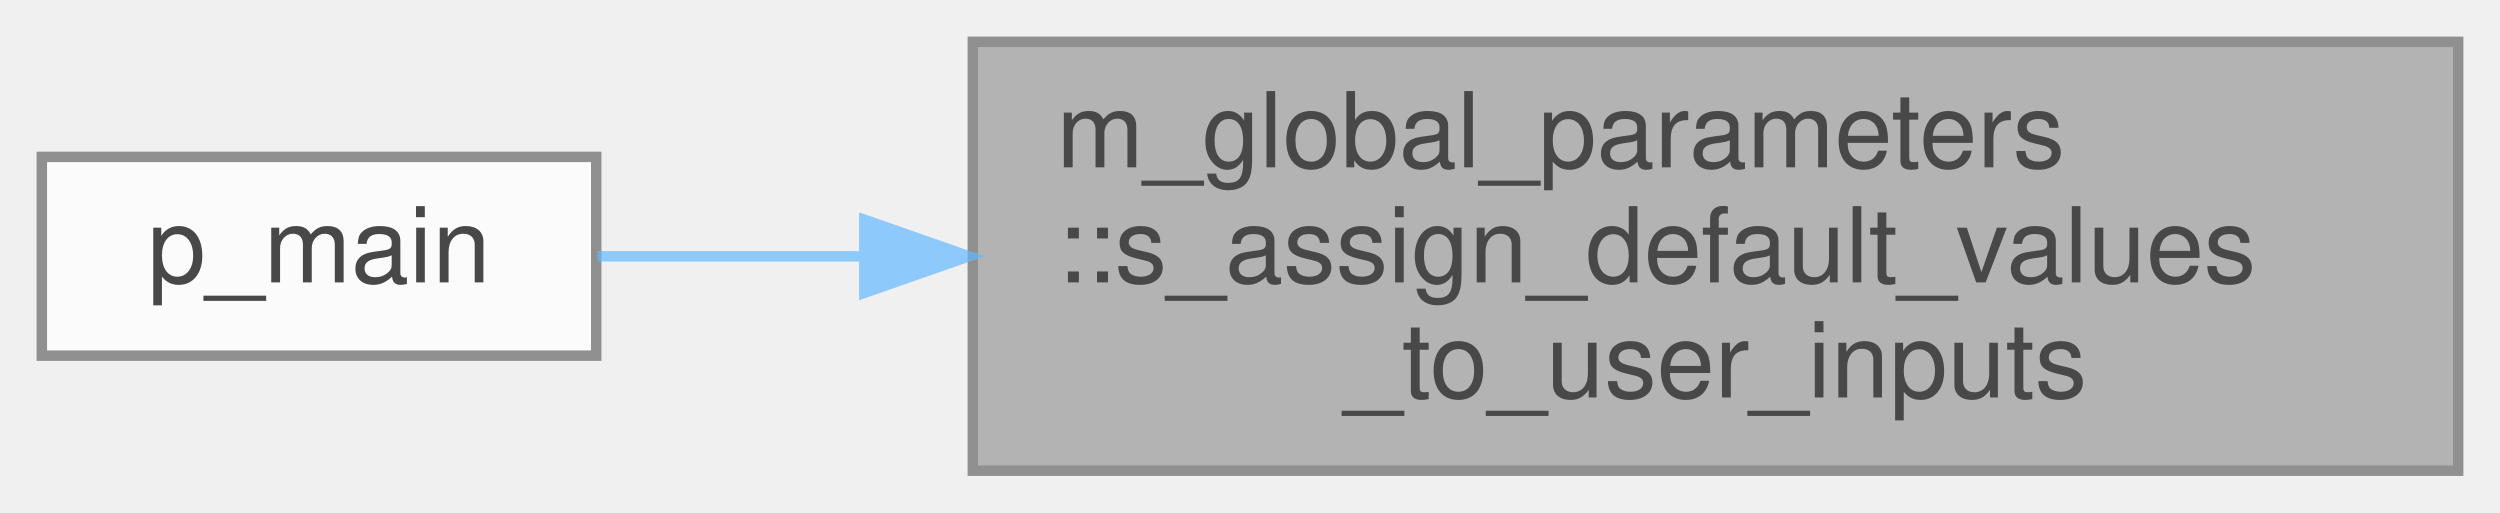
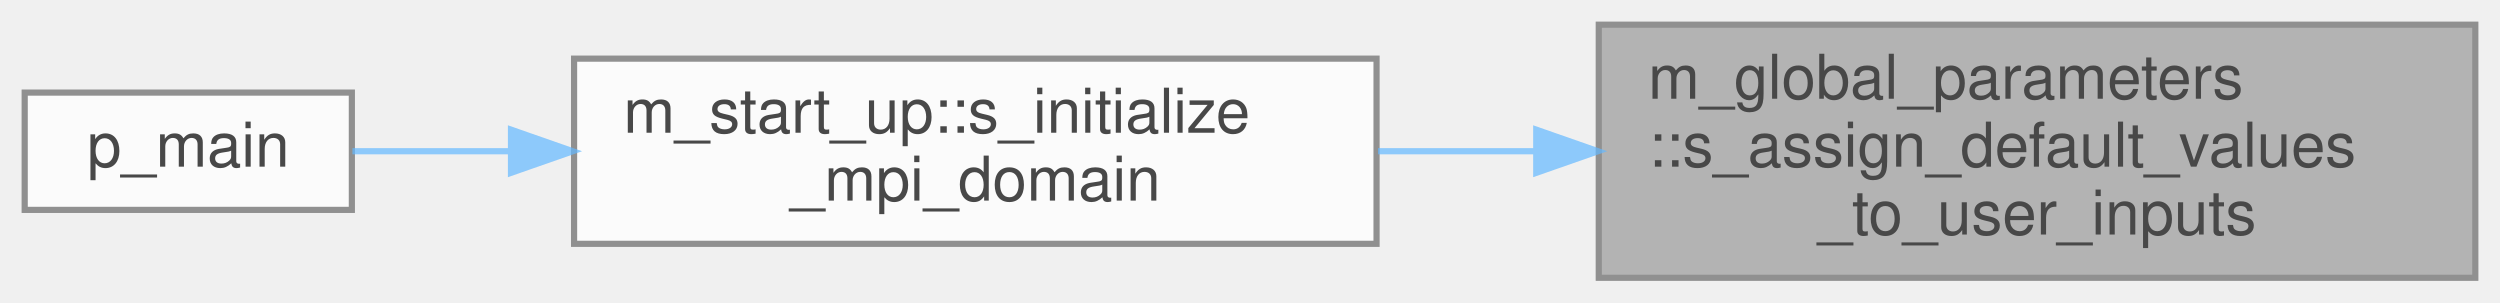
- <svg xmlns="http://www.w3.org/2000/svg" xmlns:xlink="http://www.w3.org/1999/xlink" width="239pt" height="49pt" viewBox="0.00 0.00 239.00 49.00">
+ <svg xmlns="http://www.w3.org/2000/svg" xmlns:xlink="http://www.w3.org/1999/xlink" width="405pt" height="49pt" viewBox="0.00 0.00 405.00 49.00">
  <svg id="main" version="1.1" xml:space="preserve">
    <style type="text/css">
.node, .edge {opacity: 0.7;}
.node.selected, .edge.selected {opacity: 1;}
.edge:hover path { stroke: red; }
.edge:hover polygon { stroke: red; fill: red; }
</style>
    <svg id="graph" class="graph">
      <g id="graph0" class="graph" transform="scale(1 1) rotate(0) translate(4 45)">
        <g id="Node000001" class="node">
          <g id="a_Node000001">
            <a xlink:title="Assigns default values to user inputs prior to reading them in. This allows for an easier consistency...">
-               <polygon fill="#999999" stroke="#666666" points="231,-41 89,-41 89,0 231,0 231,-41" />
-               <text text-anchor="start" x="97" y="-29" font-family="Helvetica,sans-Serif" font-size="10.00">m_global_parameters</text>
-               <text text-anchor="start" x="97" y="-18" font-family="Helvetica,sans-Serif" font-size="10.00">::s_assign_default_values</text>
-               <text text-anchor="middle" x="160" y="-7" font-family="Helvetica,sans-Serif" font-size="10.00">_to_user_inputs</text>
+               <polygon fill="#999999" stroke="#666666" points="397,-41 255,-41 255,0 397,0 397,-41" />
+               <text text-anchor="start" x="263" y="-29" font-family="Helvetica,sans-Serif" font-size="10.00">m_global_parameters</text>
+               <text text-anchor="start" x="263" y="-18" font-family="Helvetica,sans-Serif" font-size="10.00">::s_assign_default_values</text>
+               <text text-anchor="middle" x="326" y="-7" font-family="Helvetica,sans-Serif" font-size="10.00">_to_user_inputs</text>
            </a>
          </g>
        </g>
        <g id="Node000002" class="node">
          <g id="a_Node000002">
+             <a xlink:href="namespacem__start__up.html#a94bf50fef8770db4e616cddfe41fc312" target="_top" xlink:title=" ">
+               <polygon fill="white" stroke="#666666" points="219,-35.5 89,-35.5 89,-5.5 219,-5.5 219,-35.5" />
+               <text text-anchor="start" x="97" y="-23.5" font-family="Helvetica,sans-Serif" font-size="10.00">m_start_up::s_initialize</text>
+               <text text-anchor="middle" x="154" y="-12.5" font-family="Helvetica,sans-Serif" font-size="10.00">_mpi_domain</text>
+             </a>
+           </g>
+         </g>
+         <g id="edge1_Node000001_Node000002" class="edge">
+           <g id="a_edge1_Node000001_Node000002">
+             <a xlink:title=" ">
+               <path fill="none" stroke="#63b8ff" d="M244.85,-20.5C236.26,-20.5 227.61,-20.5 219.24,-20.5" />
+               <polygon fill="#63b8ff" stroke="#63b8ff" points="244.87,-24 254.87,-20.5 244.87,-17 244.87,-24" />
+             </a>
+           </g>
+         </g>
+         <g id="Node000003" class="node">
+           <g id="a_Node000003">
            <a xlink:href="p__main_8fpp_8f90.html#aeec10ee8e2940c953967da3e374e1579" target="_top" xlink:title="The post-process restructures raw unformatted data, outputted by the simulation, into a formatted dat...">
              <polygon fill="white" stroke="#666666" points="53,-30 0,-30 0,-11 53,-11 53,-30" />
              <text text-anchor="middle" x="26.5" y="-18" font-family="Helvetica,sans-Serif" font-size="10.00">p_main</text>
            </a>
          </g>
        </g>
-         <g id="edge1_Node000001_Node000002" class="edge">
-           <g id="a_edge1_Node000001_Node000002">
+         <g id="edge2_Node000002_Node000003" class="edge">
+           <g id="a_edge2_Node000002_Node000003">
            <a xlink:title=" ">
-               <path fill="none" stroke="#63b8ff" d="M78.59,-20.5C69.45,-20.5 60.71,-20.5 53.13,-20.5" />
-               <polygon fill="#63b8ff" stroke="#63b8ff" points="78.63,-24 88.63,-20.5 78.63,-17 78.63,-24" />
+               <path fill="none" stroke="#63b8ff" d="M78.74,-20.5C69.58,-20.5 60.76,-20.5 53.09,-20.5" />
+               <polygon fill="#63b8ff" stroke="#63b8ff" points="78.78,-24 88.78,-20.5 78.78,-17 78.78,-24" />
            </a>
          </g>
        </g>
      </g>
    </svg>
  </svg>
  <style type="text/css">

[data-mouse-over-selected='false'] { opacity: 0.7; }
[data-mouse-over-selected='true']  { opacity: 1.0; }

</style>
</svg>
